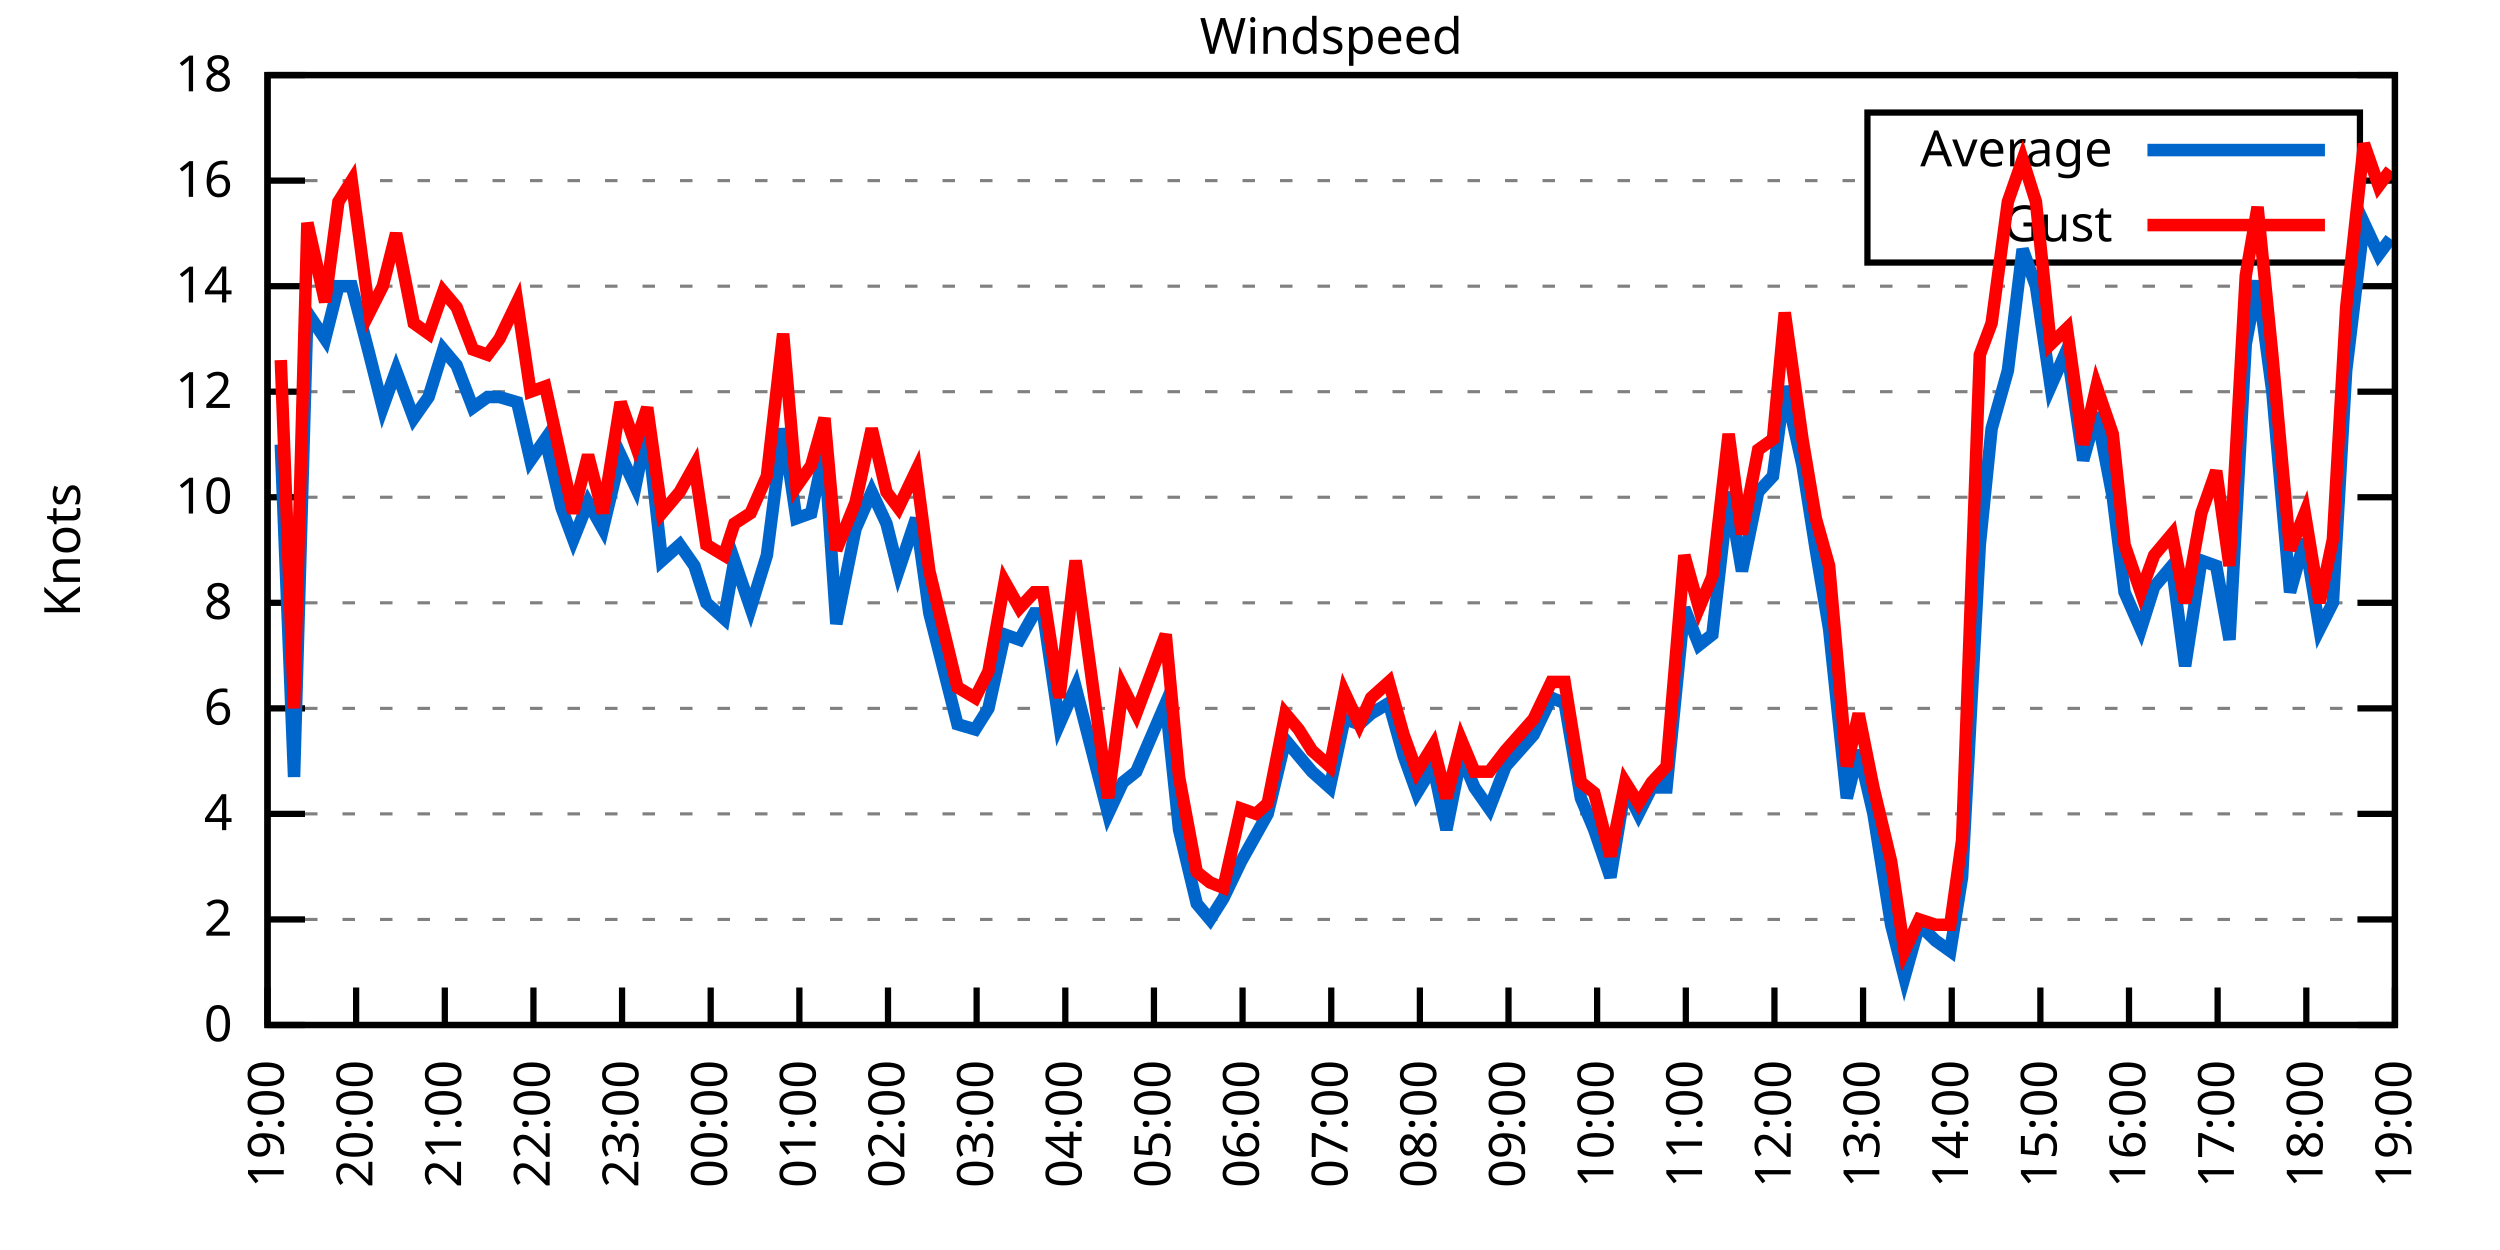
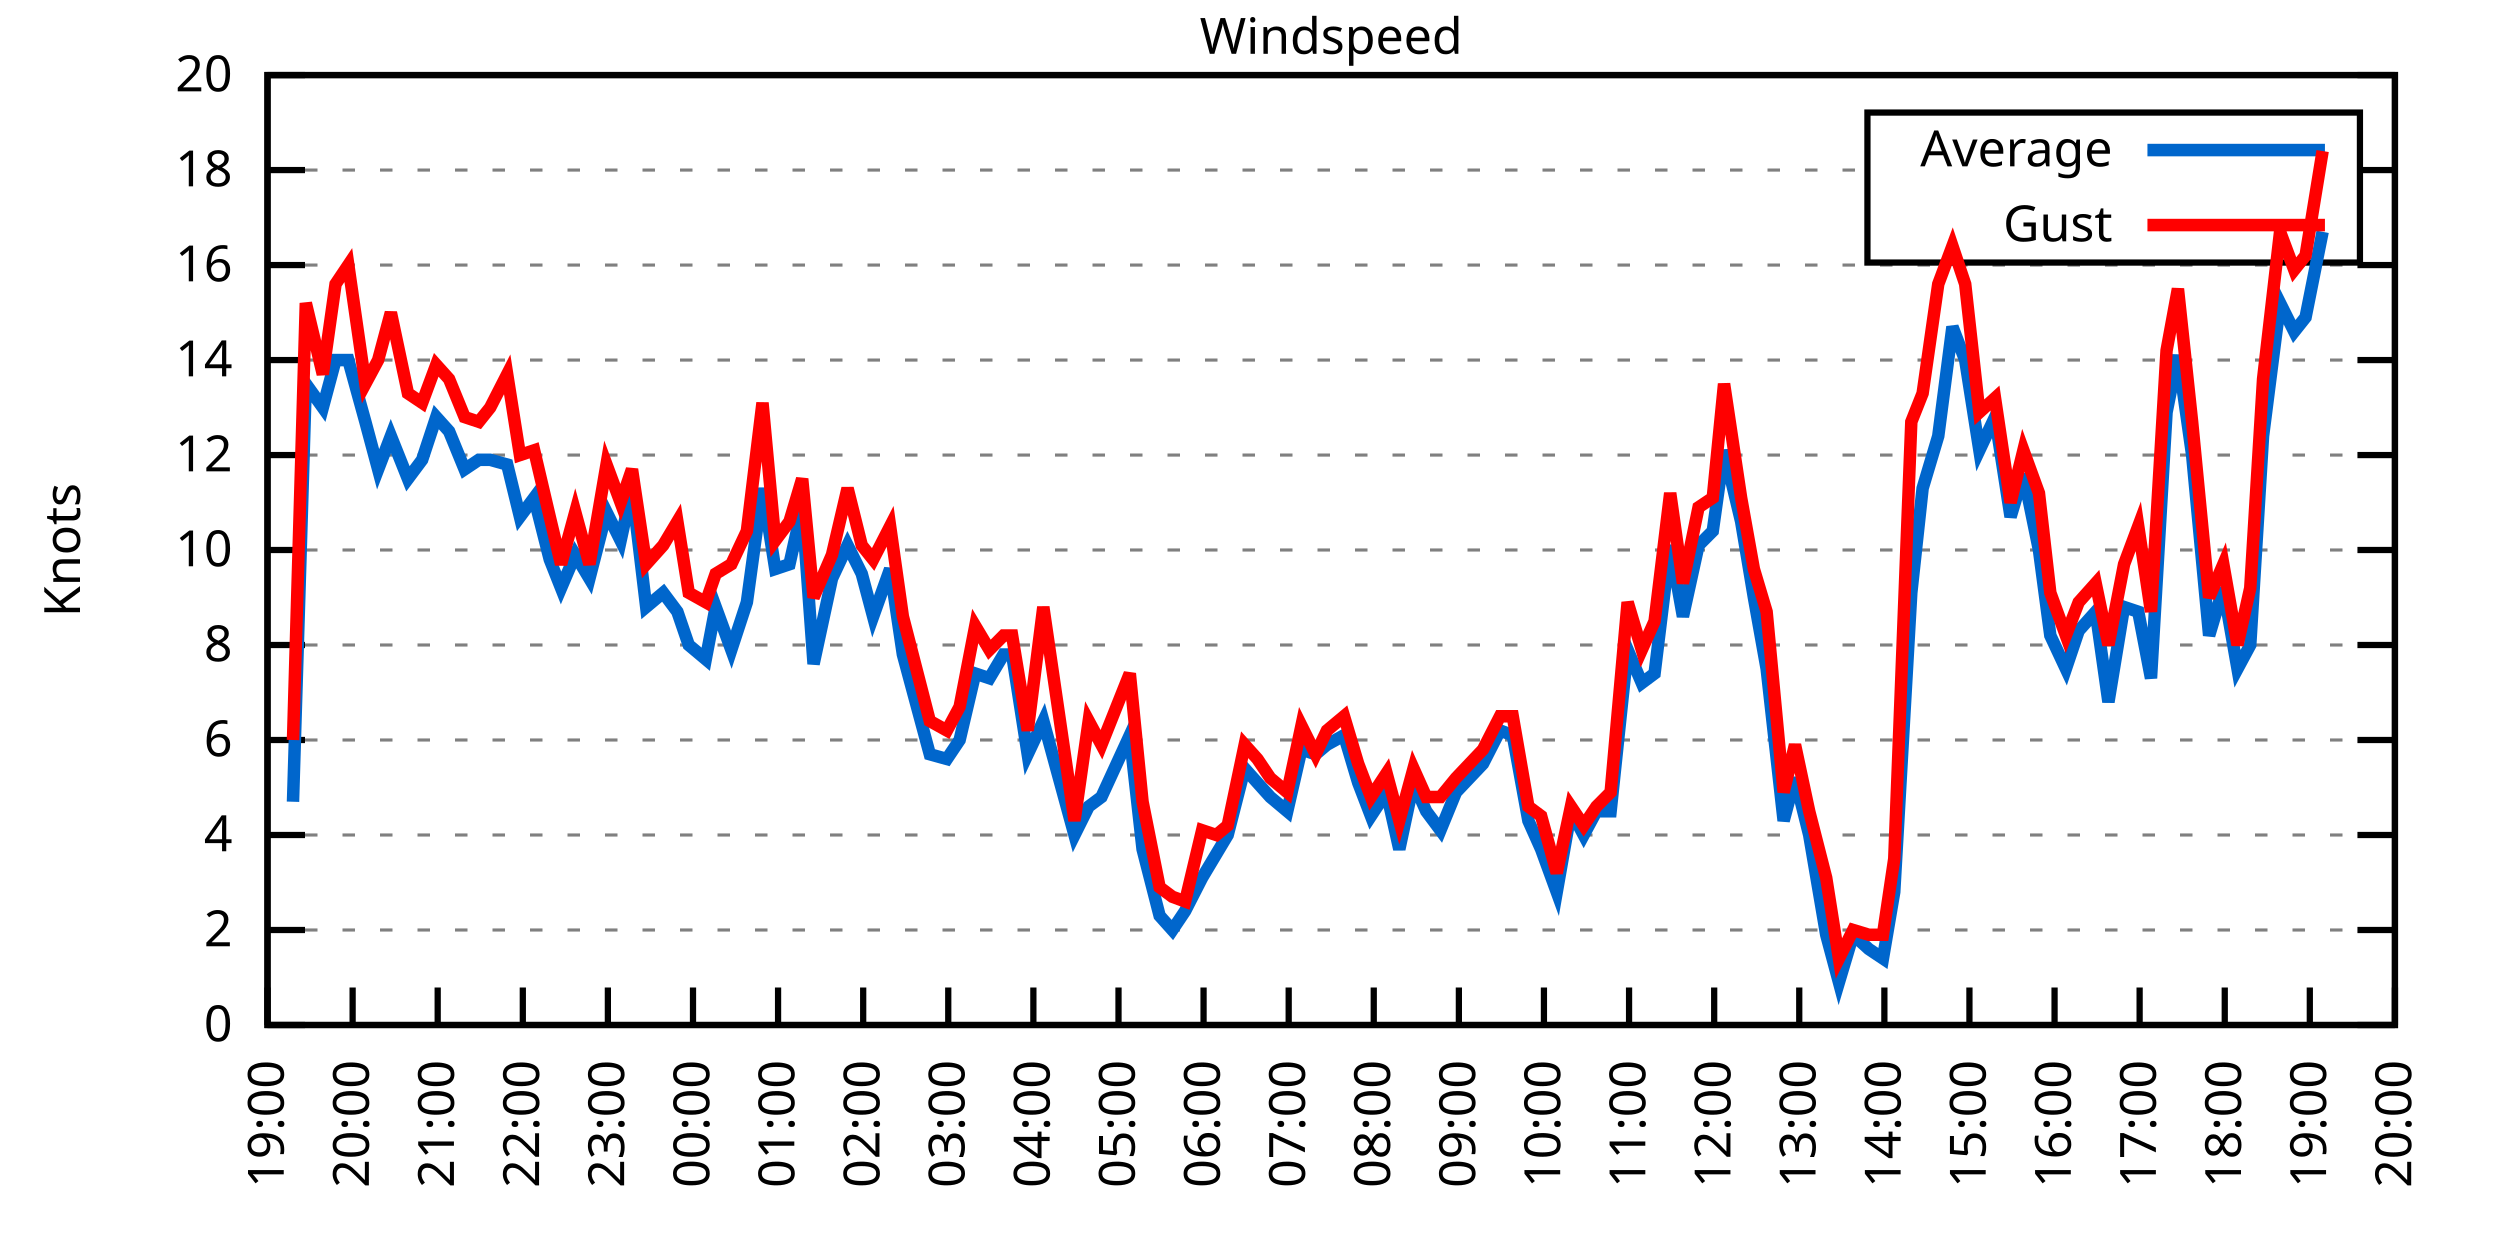
<svg xmlns="http://www.w3.org/2000/svg" xmlns:xlink="http://www.w3.org/1999/xlink" width="400" height="200" viewBox="0 0 400 200">
  <g id="gnuplot_canvas">
    <rect x="0" y="0" width="400" height="200" fill="none" />
    <defs>
      <circle id="gpDot" r="0.5" stroke-width="0.5" stroke="currentColor" />
      <path id="gpPt0" stroke-width="0.333" stroke="currentColor" d="M-1,0 h2 M0,-1 v2" />
      <path id="gpPt1" stroke-width="0.333" stroke="currentColor" d="M-1,-1 L1,1 M1,-1 L-1,1" />
      <path id="gpPt2" stroke-width="0.333" stroke="currentColor" d="M-1,0 L1,0 M0,-1 L0,1 M-1,-1 L1,1 M-1,1 L1,-1" />
      <rect id="gpPt3" stroke-width="0.333" stroke="currentColor" x="-1" y="-1" width="2" height="2" />
      <rect id="gpPt4" stroke-width="0.333" stroke="currentColor" fill="currentColor" x="-1" y="-1" width="2" height="2" />
      <circle id="gpPt5" stroke-width="0.333" stroke="currentColor" cx="0" cy="0" r="1" />
      <use xlink:href="#gpPt5" id="gpPt6" fill="currentColor" stroke="none" />
      <path id="gpPt7" stroke-width="0.333" stroke="currentColor" d="M0,-1.33 L-1.33,0.67 L1.33,0.67 z" />
      <use xlink:href="#gpPt7" id="gpPt8" fill="currentColor" stroke="none" />
      <use xlink:href="#gpPt7" id="gpPt9" stroke="currentColor" transform="rotate(180)" />
      <use xlink:href="#gpPt9" id="gpPt10" fill="currentColor" stroke="none" />
      <use xlink:href="#gpPt3" id="gpPt11" stroke="currentColor" transform="rotate(45)" />
      <use xlink:href="#gpPt11" id="gpPt12" fill="currentColor" stroke="none" />
      <path id="gpPt13" stroke-width="0.333" stroke="currentColor" d="M0,1.330 L1.265,0.411 L0.782,-1.067 L-0.782,-1.076 L-1.265,0.411 z" />
      <use xlink:href="#gpPt13" id="gpPt14" fill="currentColor" stroke="none" />
      <filter id="textbox" filterUnits="objectBoundingBox" x="0" y="0" height="1" width="1">
        <feFlood flood-color="white" flood-opacity="1" result="bgnd" />
        <feComposite in="SourceGraphic" in2="bgnd" operator="atop" />
      </filter>
      <filter id="greybox" filterUnits="objectBoundingBox" x="0" y="0" height="1" width="1">
        <feFlood flood-color="lightgrey" flood-opacity="1" result="grey" />
        <feComposite in="SourceGraphic" in2="grey" operator="atop" />
      </filter>
    </defs>
    <g fill="none" color="white" stroke="currentColor" stroke-width="1.00" stroke-linecap="butt" stroke-linejoin="miter">
</g>
    <g fill="none" color="black" stroke="currentColor" stroke-width="1.00" stroke-linecap="butt" stroke-linejoin="miter">
      <g stroke="none" shape-rendering="crispEdges">
        <polygon fill="rgb(255, 255, 255)" points="42.80,164.00 383.18,164.00 383.18,12.02 42.80,12.02 " />
      </g>
    </g>
    <g fill="none" color="black" stroke="currentColor" stroke-width="1.00" stroke-linecap="butt" stroke-linejoin="miter">
</g>
    <g fill="none" color="black" stroke="black" stroke-width="0.50" stroke-linecap="butt" stroke-linejoin="miter">
</g>
    <g fill="none" color="gray" stroke="currentColor" stroke-width="0.50" stroke-linecap="butt" stroke-linejoin="miter">
      <path stroke="gray" stroke-dasharray="2,4" class="gridline" d="M42.80,164.00 L383.19,164.00  " />
    </g>
    <g fill="none" color="gray" stroke="gray" stroke-width="1.00" stroke-linecap="butt" stroke-linejoin="miter">
</g>
    <g fill="none" color="black" stroke="currentColor" stroke-width="1.00" stroke-linecap="butt" stroke-linejoin="miter">
      <path stroke="black" d="M42.80,164.00 L48.80,164.00 M383.19,164.00 L377.19,164.00  " />
      <g transform="translate(37.20,166.60)" stroke="none" fill="black" font-family="Sans" font-size="8.00" text-anchor="end">
        <text>
          <tspan font-family="Sans"> 0</tspan>
        </text>
      </g>
    </g>
    <g fill="none" color="black" stroke="currentColor" stroke-width="1.00" stroke-linecap="butt" stroke-linejoin="miter">
</g>
    <g fill="none" color="black" stroke="black" stroke-width="0.50" stroke-linecap="butt" stroke-linejoin="miter">
</g>
    <g fill="none" color="gray" stroke="currentColor" stroke-width="0.50" stroke-linecap="butt" stroke-linejoin="miter">
-       <path stroke="gray" stroke-dasharray="2,4" class="gridline" d="M42.80,147.11 L383.19,147.11  " />
-     </g>
-     <g fill="none" color="gray" stroke="gray" stroke-width="1.00" stroke-linecap="butt" stroke-linejoin="miter">
- </g>
-     <g fill="none" color="black" stroke="currentColor" stroke-width="1.00" stroke-linecap="butt" stroke-linejoin="miter">
-       <path stroke="black" d="M42.80,147.11 L48.80,147.11 M383.19,147.11 L377.19,147.11  " />
-       <g transform="translate(37.20,149.71)" stroke="none" fill="black" font-family="Sans" font-size="8.00" text-anchor="end">
+       <path stroke="gray" stroke-dasharray="2,4" class="gridline" d="M42.80,148.80 L383.19,148.80  " />
+     </g>
+     <g fill="none" color="gray" stroke="gray" stroke-width="1.00" stroke-linecap="butt" stroke-linejoin="miter">
+ </g>
+     <g fill="none" color="black" stroke="currentColor" stroke-width="1.00" stroke-linecap="butt" stroke-linejoin="miter">
+       <path stroke="black" d="M42.80,148.80 L48.80,148.80 M383.19,148.80 L377.19,148.80  " />
+       <g transform="translate(37.20,151.40)" stroke="none" fill="black" font-family="Sans" font-size="8.00" text-anchor="end">
        <text>
          <tspan font-family="Sans"> 2</tspan>
        </text>
      </g>
    </g>
    <g fill="none" color="black" stroke="currentColor" stroke-width="1.00" stroke-linecap="butt" stroke-linejoin="miter">
</g>
    <g fill="none" color="black" stroke="black" stroke-width="0.50" stroke-linecap="butt" stroke-linejoin="miter">
</g>
    <g fill="none" color="gray" stroke="currentColor" stroke-width="0.50" stroke-linecap="butt" stroke-linejoin="miter">
-       <path stroke="gray" stroke-dasharray="2,4" class="gridline" d="M42.80,130.22 L383.19,130.22  " />
-     </g>
-     <g fill="none" color="gray" stroke="gray" stroke-width="1.00" stroke-linecap="butt" stroke-linejoin="miter">
- </g>
-     <g fill="none" color="black" stroke="currentColor" stroke-width="1.00" stroke-linecap="butt" stroke-linejoin="miter">
-       <path stroke="black" d="M42.80,130.22 L48.80,130.22 M383.19,130.22 L377.19,130.22  " />
-       <g transform="translate(37.20,132.82)" stroke="none" fill="black" font-family="Sans" font-size="8.00" text-anchor="end">
+       <path stroke="gray" stroke-dasharray="2,4" class="gridline" d="M42.80,133.60 L383.19,133.60  " />
+     </g>
+     <g fill="none" color="gray" stroke="gray" stroke-width="1.00" stroke-linecap="butt" stroke-linejoin="miter">
+ </g>
+     <g fill="none" color="black" stroke="currentColor" stroke-width="1.00" stroke-linecap="butt" stroke-linejoin="miter">
+       <path stroke="black" d="M42.80,133.60 L48.80,133.60 M383.19,133.60 L377.19,133.60  " />
+       <g transform="translate(37.20,136.20)" stroke="none" fill="black" font-family="Sans" font-size="8.00" text-anchor="end">
        <text>
          <tspan font-family="Sans"> 4</tspan>
        </text>
      </g>
    </g>
    <g fill="none" color="black" stroke="currentColor" stroke-width="1.00" stroke-linecap="butt" stroke-linejoin="miter">
</g>
    <g fill="none" color="black" stroke="black" stroke-width="0.50" stroke-linecap="butt" stroke-linejoin="miter">
</g>
    <g fill="none" color="gray" stroke="currentColor" stroke-width="0.50" stroke-linecap="butt" stroke-linejoin="miter">
-       <path stroke="gray" stroke-dasharray="2,4" class="gridline" d="M42.80,113.34 L383.19,113.34  " />
-     </g>
-     <g fill="none" color="gray" stroke="gray" stroke-width="1.00" stroke-linecap="butt" stroke-linejoin="miter">
- </g>
-     <g fill="none" color="black" stroke="currentColor" stroke-width="1.00" stroke-linecap="butt" stroke-linejoin="miter">
-       <path stroke="black" d="M42.80,113.34 L48.80,113.34 M383.19,113.34 L377.19,113.34  " />
-       <g transform="translate(37.20,115.94)" stroke="none" fill="black" font-family="Sans" font-size="8.00" text-anchor="end">
+       <path stroke="gray" stroke-dasharray="2,4" class="gridline" d="M42.80,118.40 L383.19,118.40  " />
+     </g>
+     <g fill="none" color="gray" stroke="gray" stroke-width="1.00" stroke-linecap="butt" stroke-linejoin="miter">
+ </g>
+     <g fill="none" color="black" stroke="currentColor" stroke-width="1.00" stroke-linecap="butt" stroke-linejoin="miter">
+       <path stroke="black" d="M42.80,118.40 L48.80,118.40 M383.19,118.40 L377.19,118.40  " />
+       <g transform="translate(37.20,121.00)" stroke="none" fill="black" font-family="Sans" font-size="8.00" text-anchor="end">
        <text>
          <tspan font-family="Sans"> 6</tspan>
        </text>
      </g>
    </g>
    <g fill="none" color="black" stroke="currentColor" stroke-width="1.00" stroke-linecap="butt" stroke-linejoin="miter">
</g>
    <g fill="none" color="black" stroke="black" stroke-width="0.50" stroke-linecap="butt" stroke-linejoin="miter">
</g>
    <g fill="none" color="gray" stroke="currentColor" stroke-width="0.50" stroke-linecap="butt" stroke-linejoin="miter">
-       <path stroke="gray" stroke-dasharray="2,4" class="gridline" d="M42.80,96.45 L383.19,96.45  " />
-     </g>
-     <g fill="none" color="gray" stroke="gray" stroke-width="1.00" stroke-linecap="butt" stroke-linejoin="miter">
- </g>
-     <g fill="none" color="black" stroke="currentColor" stroke-width="1.00" stroke-linecap="butt" stroke-linejoin="miter">
-       <path stroke="black" d="M42.80,96.45 L48.80,96.45 M383.19,96.45 L377.19,96.45  " />
-       <g transform="translate(37.20,99.05)" stroke="none" fill="black" font-family="Sans" font-size="8.00" text-anchor="end">
+       <path stroke="gray" stroke-dasharray="2,4" class="gridline" d="M42.80,103.20 L383.19,103.20  " />
+     </g>
+     <g fill="none" color="gray" stroke="gray" stroke-width="1.00" stroke-linecap="butt" stroke-linejoin="miter">
+ </g>
+     <g fill="none" color="black" stroke="currentColor" stroke-width="1.00" stroke-linecap="butt" stroke-linejoin="miter">
+       <path stroke="black" d="M42.80,103.20 L48.80,103.20 M383.19,103.20 L377.19,103.20  " />
+       <g transform="translate(37.20,105.80)" stroke="none" fill="black" font-family="Sans" font-size="8.00" text-anchor="end">
        <text>
          <tspan font-family="Sans"> 8</tspan>
        </text>
      </g>
    </g>
    <g fill="none" color="black" stroke="currentColor" stroke-width="1.00" stroke-linecap="butt" stroke-linejoin="miter">
</g>
    <g fill="none" color="black" stroke="black" stroke-width="0.50" stroke-linecap="butt" stroke-linejoin="miter">
</g>
    <g fill="none" color="gray" stroke="currentColor" stroke-width="0.50" stroke-linecap="butt" stroke-linejoin="miter">
-       <path stroke="gray" stroke-dasharray="2,4" class="gridline" d="M42.80,79.56 L383.19,79.56  " />
-     </g>
-     <g fill="none" color="gray" stroke="gray" stroke-width="1.00" stroke-linecap="butt" stroke-linejoin="miter">
- </g>
-     <g fill="none" color="black" stroke="currentColor" stroke-width="1.00" stroke-linecap="butt" stroke-linejoin="miter">
-       <path stroke="black" d="M42.80,79.56 L48.80,79.56 M383.19,79.56 L377.19,79.56  " />
-       <g transform="translate(37.20,82.16)" stroke="none" fill="black" font-family="Sans" font-size="8.00" text-anchor="end">
+       <path stroke="gray" stroke-dasharray="2,4" class="gridline" d="M42.80,88.00 L383.19,88.00  " />
+     </g>
+     <g fill="none" color="gray" stroke="gray" stroke-width="1.00" stroke-linecap="butt" stroke-linejoin="miter">
+ </g>
+     <g fill="none" color="black" stroke="currentColor" stroke-width="1.00" stroke-linecap="butt" stroke-linejoin="miter">
+       <path stroke="black" d="M42.80,88.00 L48.80,88.00 M383.19,88.00 L377.19,88.00  " />
+       <g transform="translate(37.20,90.60)" stroke="none" fill="black" font-family="Sans" font-size="8.00" text-anchor="end">
        <text>
          <tspan font-family="Sans"> 10</tspan>
        </text>
      </g>
    </g>
    <g fill="none" color="black" stroke="currentColor" stroke-width="1.00" stroke-linecap="butt" stroke-linejoin="miter">
</g>
    <g fill="none" color="black" stroke="black" stroke-width="0.50" stroke-linecap="butt" stroke-linejoin="miter">
</g>
    <g fill="none" color="gray" stroke="currentColor" stroke-width="0.50" stroke-linecap="butt" stroke-linejoin="miter">
-       <path stroke="gray" stroke-dasharray="2,4" class="gridline" d="M42.80,62.67 L383.19,62.67  " />
-     </g>
-     <g fill="none" color="gray" stroke="gray" stroke-width="1.00" stroke-linecap="butt" stroke-linejoin="miter">
- </g>
-     <g fill="none" color="black" stroke="currentColor" stroke-width="1.00" stroke-linecap="butt" stroke-linejoin="miter">
-       <path stroke="black" d="M42.80,62.67 L48.80,62.67 M383.19,62.67 L377.19,62.67  " />
-       <g transform="translate(37.20,65.27)" stroke="none" fill="black" font-family="Sans" font-size="8.00" text-anchor="end">
+       <path stroke="gray" stroke-dasharray="2,4" class="gridline" d="M42.80,72.81 L383.19,72.81  " />
+     </g>
+     <g fill="none" color="gray" stroke="gray" stroke-width="1.00" stroke-linecap="butt" stroke-linejoin="miter">
+ </g>
+     <g fill="none" color="black" stroke="currentColor" stroke-width="1.00" stroke-linecap="butt" stroke-linejoin="miter">
+       <path stroke="black" d="M42.80,72.81 L48.80,72.81 M383.19,72.81 L377.19,72.81  " />
+       <g transform="translate(37.20,75.41)" stroke="none" fill="black" font-family="Sans" font-size="8.00" text-anchor="end">
        <text>
          <tspan font-family="Sans"> 12</tspan>
        </text>
      </g>
    </g>
    <g fill="none" color="black" stroke="currentColor" stroke-width="1.00" stroke-linecap="butt" stroke-linejoin="miter">
</g>
    <g fill="none" color="black" stroke="black" stroke-width="0.50" stroke-linecap="butt" stroke-linejoin="miter">
</g>
    <g fill="none" color="gray" stroke="currentColor" stroke-width="0.50" stroke-linecap="butt" stroke-linejoin="miter">
-       <path stroke="gray" stroke-dasharray="2,4" class="gridline" d="M42.80,45.79 L383.19,45.79  " />
-     </g>
-     <g fill="none" color="gray" stroke="gray" stroke-width="1.00" stroke-linecap="butt" stroke-linejoin="miter">
- </g>
-     <g fill="none" color="black" stroke="currentColor" stroke-width="1.00" stroke-linecap="butt" stroke-linejoin="miter">
-       <path stroke="black" d="M42.80,45.79 L48.80,45.79 M383.19,45.79 L377.19,45.79  " />
-       <g transform="translate(37.20,48.39)" stroke="none" fill="black" font-family="Sans" font-size="8.00" text-anchor="end">
+       <path stroke="gray" stroke-dasharray="2,4" class="gridline" d="M42.80,57.61 L383.19,57.61  " />
+     </g>
+     <g fill="none" color="gray" stroke="gray" stroke-width="1.00" stroke-linecap="butt" stroke-linejoin="miter">
+ </g>
+     <g fill="none" color="black" stroke="currentColor" stroke-width="1.00" stroke-linecap="butt" stroke-linejoin="miter">
+       <path stroke="black" d="M42.80,57.61 L48.80,57.61 M383.19,57.61 L377.19,57.61  " />
+       <g transform="translate(37.20,60.21)" stroke="none" fill="black" font-family="Sans" font-size="8.00" text-anchor="end">
        <text>
          <tspan font-family="Sans"> 14</tspan>
        </text>
      </g>
    </g>
    <g fill="none" color="black" stroke="currentColor" stroke-width="1.00" stroke-linecap="butt" stroke-linejoin="miter">
</g>
    <g fill="none" color="black" stroke="black" stroke-width="0.50" stroke-linecap="butt" stroke-linejoin="miter">
</g>
    <g fill="none" color="gray" stroke="currentColor" stroke-width="0.50" stroke-linecap="butt" stroke-linejoin="miter">
-       <path stroke="gray" stroke-dasharray="2,4" class="gridline" d="M42.80,28.90 L298.79,28.90 M377.59,28.90 L383.19,28.90  " />
-     </g>
-     <g fill="none" color="gray" stroke="gray" stroke-width="1.00" stroke-linecap="butt" stroke-linejoin="miter">
- </g>
-     <g fill="none" color="black" stroke="currentColor" stroke-width="1.00" stroke-linecap="butt" stroke-linejoin="miter">
-       <path stroke="black" d="M42.80,28.90 L48.80,28.90 M383.19,28.90 L377.19,28.90  " />
-       <g transform="translate(37.20,31.50)" stroke="none" fill="black" font-family="Sans" font-size="8.00" text-anchor="end">
+       <path stroke="gray" stroke-dasharray="2,4" class="gridline" d="M42.80,42.41 L383.19,42.41  " />
+     </g>
+     <g fill="none" color="gray" stroke="gray" stroke-width="1.00" stroke-linecap="butt" stroke-linejoin="miter">
+ </g>
+     <g fill="none" color="black" stroke="currentColor" stroke-width="1.00" stroke-linecap="butt" stroke-linejoin="miter">
+       <path stroke="black" d="M42.80,42.41 L48.80,42.41 M383.19,42.41 L377.19,42.41  " />
+       <g transform="translate(37.20,45.01)" stroke="none" fill="black" font-family="Sans" font-size="8.00" text-anchor="end">
        <text>
          <tspan font-family="Sans"> 16</tspan>
+         </text>
+       </g>
+     </g>
+     <g fill="none" color="black" stroke="currentColor" stroke-width="1.00" stroke-linecap="butt" stroke-linejoin="miter">
+ </g>
+     <g fill="none" color="black" stroke="black" stroke-width="0.50" stroke-linecap="butt" stroke-linejoin="miter">
+ </g>
+     <g fill="none" color="gray" stroke="currentColor" stroke-width="0.50" stroke-linecap="butt" stroke-linejoin="miter">
+       <path stroke="gray" stroke-dasharray="2,4" class="gridline" d="M42.80,27.21 L298.79,27.21 M377.59,27.21 L383.19,27.21  " />
+     </g>
+     <g fill="none" color="gray" stroke="gray" stroke-width="1.00" stroke-linecap="butt" stroke-linejoin="miter">
+ </g>
+     <g fill="none" color="black" stroke="currentColor" stroke-width="1.00" stroke-linecap="butt" stroke-linejoin="miter">
+       <path stroke="black" d="M42.80,27.21 L48.80,27.21 M383.19,27.21 L377.19,27.21  " />
+       <g transform="translate(37.20,29.81)" stroke="none" fill="black" font-family="Sans" font-size="8.00" text-anchor="end">
+         <text>
+           <tspan font-family="Sans"> 18</tspan>
        </text>
      </g>
    </g>
    <g fill="none" color="black" stroke="currentColor" stroke-width="1.00" stroke-linecap="butt" stroke-linejoin="miter">
</g>
    <g fill="none" color="black" stroke="black" stroke-width="0.50" stroke-linecap="butt" stroke-linejoin="miter">
</g>
    <g fill="none" color="gray" stroke="currentColor" stroke-width="0.50" stroke-linecap="butt" stroke-linejoin="miter">
      <path stroke="gray" stroke-dasharray="2,4" class="gridline" d="M42.80,12.01 L383.19,12.01  " />
    </g>
    <g fill="none" color="gray" stroke="gray" stroke-width="1.00" stroke-linecap="butt" stroke-linejoin="miter">
</g>
    <g fill="none" color="black" stroke="currentColor" stroke-width="1.00" stroke-linecap="butt" stroke-linejoin="miter">
      <path stroke="black" d="M42.80,12.01 L48.80,12.01 M383.19,12.01 L377.19,12.01  " />
      <g transform="translate(37.20,14.61)" stroke="none" fill="black" font-family="Sans" font-size="8.00" text-anchor="end">
        <text>
-           <tspan font-family="Sans"> 18</tspan>
+           <tspan font-family="Sans"> 20</tspan>
        </text>
      </g>
    </g>
    <g fill="none" color="black" stroke="currentColor" stroke-width="1.00" stroke-linecap="butt" stroke-linejoin="miter">
      <path stroke="black" d="M42.80,164.00 L42.80,158.00  " />
      <g transform="translate(45.40,169.60) rotate(270.00)" stroke="none" fill="black" font-family="Sans" font-size="8.00" text-anchor="end">
        <text>
          <tspan font-family="Sans">19:00</tspan>
        </text>
      </g>
    </g>
    <g fill="none" color="black" stroke="currentColor" stroke-width="1.00" stroke-linecap="butt" stroke-linejoin="miter">
-       <path stroke="black" d="M56.98,164.00 L56.98,158.00  " />
-       <g transform="translate(59.58,169.60) rotate(270.00)" stroke="none" fill="black" font-family="Sans" font-size="8.00" text-anchor="end">
+       <path stroke="black" d="M56.42,164.00 L56.42,158.00  " />
+       <g transform="translate(59.02,169.60) rotate(270.00)" stroke="none" fill="black" font-family="Sans" font-size="8.00" text-anchor="end">
        <text>
          <tspan font-family="Sans">20:00</tspan>
        </text>
      </g>
    </g>
    <g fill="none" color="black" stroke="currentColor" stroke-width="1.00" stroke-linecap="butt" stroke-linejoin="miter">
-       <path stroke="black" d="M71.17,164.00 L71.17,158.00  " />
-       <g transform="translate(73.77,169.60) rotate(270.00)" stroke="none" fill="black" font-family="Sans" font-size="8.00" text-anchor="end">
+       <path stroke="black" d="M70.03,164.00 L70.03,158.00  " />
+       <g transform="translate(72.63,169.60) rotate(270.00)" stroke="none" fill="black" font-family="Sans" font-size="8.00" text-anchor="end">
        <text>
          <tspan font-family="Sans">21:00</tspan>
        </text>
      </g>
    </g>
    <g fill="none" color="black" stroke="currentColor" stroke-width="1.00" stroke-linecap="butt" stroke-linejoin="miter">
-       <path stroke="black" d="M85.35,164.00 L85.35,158.00  " />
-       <g transform="translate(87.95,169.60) rotate(270.00)" stroke="none" fill="black" font-family="Sans" font-size="8.00" text-anchor="end">
+       <path stroke="black" d="M83.65,164.00 L83.65,158.00  " />
+       <g transform="translate(86.25,169.60) rotate(270.00)" stroke="none" fill="black" font-family="Sans" font-size="8.00" text-anchor="end">
        <text>
          <tspan font-family="Sans">22:00</tspan>
        </text>
      </g>
    </g>
    <g fill="none" color="black" stroke="currentColor" stroke-width="1.00" stroke-linecap="butt" stroke-linejoin="miter">
-       <path stroke="black" d="M99.53,164.00 L99.53,158.00  " />
-       <g transform="translate(102.13,169.60) rotate(270.00)" stroke="none" fill="black" font-family="Sans" font-size="8.00" text-anchor="end">
+       <path stroke="black" d="M97.26,164.00 L97.26,158.00  " />
+       <g transform="translate(99.86,169.60) rotate(270.00)" stroke="none" fill="black" font-family="Sans" font-size="8.00" text-anchor="end">
        <text>
          <tspan font-family="Sans">23:00</tspan>
        </text>
      </g>
    </g>
    <g fill="none" color="black" stroke="currentColor" stroke-width="1.00" stroke-linecap="butt" stroke-linejoin="miter">
-       <path stroke="black" d="M113.71,164.00 L113.71,158.00  " />
-       <g transform="translate(116.31,169.60) rotate(270.00)" stroke="none" fill="black" font-family="Sans" font-size="8.00" text-anchor="end">
+       <path stroke="black" d="M110.88,164.00 L110.88,158.00  " />
+       <g transform="translate(113.48,169.60) rotate(270.00)" stroke="none" fill="black" font-family="Sans" font-size="8.00" text-anchor="end">
        <text>
          <tspan font-family="Sans">00:00</tspan>
        </text>
      </g>
    </g>
    <g fill="none" color="black" stroke="currentColor" stroke-width="1.00" stroke-linecap="butt" stroke-linejoin="miter">
-       <path stroke="black" d="M127.90,164.00 L127.90,158.00  " />
-       <g transform="translate(130.50,169.60) rotate(270.00)" stroke="none" fill="black" font-family="Sans" font-size="8.00" text-anchor="end">
+       <path stroke="black" d="M124.49,164.00 L124.49,158.00  " />
+       <g transform="translate(127.09,169.60) rotate(270.00)" stroke="none" fill="black" font-family="Sans" font-size="8.00" text-anchor="end">
        <text>
          <tspan font-family="Sans">01:00</tspan>
        </text>
      </g>
    </g>
    <g fill="none" color="black" stroke="currentColor" stroke-width="1.00" stroke-linecap="butt" stroke-linejoin="miter">
-       <path stroke="black" d="M142.08,164.00 L142.08,158.00  " />
-       <g transform="translate(144.68,169.60) rotate(270.00)" stroke="none" fill="black" font-family="Sans" font-size="8.00" text-anchor="end">
+       <path stroke="black" d="M138.11,164.00 L138.11,158.00  " />
+       <g transform="translate(140.71,169.60) rotate(270.00)" stroke="none" fill="black" font-family="Sans" font-size="8.00" text-anchor="end">
        <text>
          <tspan font-family="Sans">02:00</tspan>
        </text>
      </g>
    </g>
    <g fill="none" color="black" stroke="currentColor" stroke-width="1.00" stroke-linecap="butt" stroke-linejoin="miter">
-       <path stroke="black" d="M156.26,164.00 L156.26,158.00  " />
-       <g transform="translate(158.86,169.60) rotate(270.00)" stroke="none" fill="black" font-family="Sans" font-size="8.00" text-anchor="end">
+       <path stroke="black" d="M151.72,164.00 L151.72,158.00  " />
+       <g transform="translate(154.32,169.60) rotate(270.00)" stroke="none" fill="black" font-family="Sans" font-size="8.00" text-anchor="end">
        <text>
          <tspan font-family="Sans">03:00</tspan>
        </text>
      </g>
    </g>
    <g fill="none" color="black" stroke="currentColor" stroke-width="1.00" stroke-linecap="butt" stroke-linejoin="miter">
-       <path stroke="black" d="M170.45,164.00 L170.45,158.00  " />
-       <g transform="translate(173.05,169.60) rotate(270.00)" stroke="none" fill="black" font-family="Sans" font-size="8.00" text-anchor="end">
+       <path stroke="black" d="M165.34,164.00 L165.34,158.00  " />
+       <g transform="translate(167.94,169.60) rotate(270.00)" stroke="none" fill="black" font-family="Sans" font-size="8.00" text-anchor="end">
        <text>
          <tspan font-family="Sans">04:00</tspan>
        </text>
      </g>
    </g>
    <g fill="none" color="black" stroke="currentColor" stroke-width="1.00" stroke-linecap="butt" stroke-linejoin="miter">
-       <path stroke="black" d="M184.63,164.00 L184.63,158.00  " />
-       <g transform="translate(187.23,169.60) rotate(270.00)" stroke="none" fill="black" font-family="Sans" font-size="8.00" text-anchor="end">
+       <path stroke="black" d="M178.96,164.00 L178.96,158.00  " />
+       <g transform="translate(181.56,169.60) rotate(270.00)" stroke="none" fill="black" font-family="Sans" font-size="8.00" text-anchor="end">
        <text>
          <tspan font-family="Sans">05:00</tspan>
        </text>
      </g>
    </g>
    <g fill="none" color="black" stroke="currentColor" stroke-width="1.00" stroke-linecap="butt" stroke-linejoin="miter">
-       <path stroke="black" d="M198.81,164.00 L198.81,158.00  " />
-       <g transform="translate(201.41,169.60) rotate(270.00)" stroke="none" fill="black" font-family="Sans" font-size="8.00" text-anchor="end">
+       <path stroke="black" d="M192.57,164.00 L192.57,158.00  " />
+       <g transform="translate(195.17,169.60) rotate(270.00)" stroke="none" fill="black" font-family="Sans" font-size="8.00" text-anchor="end">
        <text>
          <tspan font-family="Sans">06:00</tspan>
        </text>
      </g>
    </g>
    <g fill="none" color="black" stroke="currentColor" stroke-width="1.00" stroke-linecap="butt" stroke-linejoin="miter">
-       <path stroke="black" d="M213.00,164.00 L213.00,158.00  " />
-       <g transform="translate(215.60,169.60) rotate(270.00)" stroke="none" fill="black" font-family="Sans" font-size="8.00" text-anchor="end">
+       <path stroke="black" d="M206.19,164.00 L206.19,158.00  " />
+       <g transform="translate(208.79,169.60) rotate(270.00)" stroke="none" fill="black" font-family="Sans" font-size="8.00" text-anchor="end">
        <text>
          <tspan font-family="Sans">07:00</tspan>
        </text>
      </g>
    </g>
    <g fill="none" color="black" stroke="currentColor" stroke-width="1.00" stroke-linecap="butt" stroke-linejoin="miter">
-       <path stroke="black" d="M227.18,164.00 L227.18,158.00  " />
-       <g transform="translate(229.78,169.60) rotate(270.00)" stroke="none" fill="black" font-family="Sans" font-size="8.00" text-anchor="end">
+       <path stroke="black" d="M219.80,164.00 L219.80,158.00  " />
+       <g transform="translate(222.40,169.60) rotate(270.00)" stroke="none" fill="black" font-family="Sans" font-size="8.00" text-anchor="end">
        <text>
          <tspan font-family="Sans">08:00</tspan>
        </text>
      </g>
    </g>
    <g fill="none" color="black" stroke="currentColor" stroke-width="1.00" stroke-linecap="butt" stroke-linejoin="miter">
-       <path stroke="black" d="M241.36,164.00 L241.36,158.00  " />
-       <g transform="translate(243.96,169.60) rotate(270.00)" stroke="none" fill="black" font-family="Sans" font-size="8.00" text-anchor="end">
+       <path stroke="black" d="M233.42,164.00 L233.42,158.00  " />
+       <g transform="translate(236.02,169.60) rotate(270.00)" stroke="none" fill="black" font-family="Sans" font-size="8.00" text-anchor="end">
        <text>
          <tspan font-family="Sans">09:00</tspan>
        </text>
      </g>
    </g>
    <g fill="none" color="black" stroke="currentColor" stroke-width="1.00" stroke-linecap="butt" stroke-linejoin="miter">
-       <path stroke="black" d="M255.54,164.00 L255.54,158.00  " />
-       <g transform="translate(258.14,169.60) rotate(270.00)" stroke="none" fill="black" font-family="Sans" font-size="8.00" text-anchor="end">
+       <path stroke="black" d="M247.03,164.00 L247.03,158.00  " />
+       <g transform="translate(249.63,169.60) rotate(270.00)" stroke="none" fill="black" font-family="Sans" font-size="8.00" text-anchor="end">
        <text>
          <tspan font-family="Sans">10:00</tspan>
        </text>
      </g>
    </g>
    <g fill="none" color="black" stroke="currentColor" stroke-width="1.00" stroke-linecap="butt" stroke-linejoin="miter">
-       <path stroke="black" d="M269.73,164.00 L269.73,158.00  " />
-       <g transform="translate(272.33,169.60) rotate(270.00)" stroke="none" fill="black" font-family="Sans" font-size="8.00" text-anchor="end">
+       <path stroke="black" d="M260.65,164.00 L260.65,158.00  " />
+       <g transform="translate(263.25,169.60) rotate(270.00)" stroke="none" fill="black" font-family="Sans" font-size="8.00" text-anchor="end">
        <text>
          <tspan font-family="Sans">11:00</tspan>
        </text>
      </g>
    </g>
    <g fill="none" color="black" stroke="currentColor" stroke-width="1.00" stroke-linecap="butt" stroke-linejoin="miter">
-       <path stroke="black" d="M283.91,164.00 L283.91,158.00  " />
-       <g transform="translate(286.51,169.60) rotate(270.00)" stroke="none" fill="black" font-family="Sans" font-size="8.00" text-anchor="end">
+       <path stroke="black" d="M274.27,164.00 L274.27,158.00  " />
+       <g transform="translate(276.87,169.60) rotate(270.00)" stroke="none" fill="black" font-family="Sans" font-size="8.00" text-anchor="end">
        <text>
          <tspan font-family="Sans">12:00</tspan>
        </text>
      </g>
    </g>
    <g fill="none" color="black" stroke="currentColor" stroke-width="1.00" stroke-linecap="butt" stroke-linejoin="miter">
-       <path stroke="black" d="M298.09,164.00 L298.09,158.00  " />
-       <g transform="translate(300.69,169.60) rotate(270.00)" stroke="none" fill="black" font-family="Sans" font-size="8.00" text-anchor="end">
+       <path stroke="black" d="M287.88,164.00 L287.88,158.00  " />
+       <g transform="translate(290.48,169.60) rotate(270.00)" stroke="none" fill="black" font-family="Sans" font-size="8.00" text-anchor="end">
        <text>
          <tspan font-family="Sans">13:00</tspan>
        </text>
      </g>
    </g>
    <g fill="none" color="black" stroke="currentColor" stroke-width="1.00" stroke-linecap="butt" stroke-linejoin="miter">
-       <path stroke="black" d="M312.28,164.00 L312.28,158.00  " />
-       <g transform="translate(314.88,169.60) rotate(270.00)" stroke="none" fill="black" font-family="Sans" font-size="8.00" text-anchor="end">
+       <path stroke="black" d="M301.50,164.00 L301.50,158.00  " />
+       <g transform="translate(304.10,169.60) rotate(270.00)" stroke="none" fill="black" font-family="Sans" font-size="8.00" text-anchor="end">
        <text>
          <tspan font-family="Sans">14:00</tspan>
        </text>
      </g>
    </g>
    <g fill="none" color="black" stroke="currentColor" stroke-width="1.00" stroke-linecap="butt" stroke-linejoin="miter">
-       <path stroke="black" d="M326.46,164.00 L326.46,158.00  " />
-       <g transform="translate(329.06,169.60) rotate(270.00)" stroke="none" fill="black" font-family="Sans" font-size="8.00" text-anchor="end">
+       <path stroke="black" d="M315.11,164.00 L315.11,158.00  " />
+       <g transform="translate(317.71,169.60) rotate(270.00)" stroke="none" fill="black" font-family="Sans" font-size="8.00" text-anchor="end">
        <text>
          <tspan font-family="Sans">15:00</tspan>
        </text>
      </g>
    </g>
    <g fill="none" color="black" stroke="currentColor" stroke-width="1.00" stroke-linecap="butt" stroke-linejoin="miter">
-       <path stroke="black" d="M340.64,164.00 L340.64,158.00  " />
-       <g transform="translate(343.24,169.60) rotate(270.00)" stroke="none" fill="black" font-family="Sans" font-size="8.00" text-anchor="end">
+       <path stroke="black" d="M328.73,164.00 L328.73,158.00  " />
+       <g transform="translate(331.33,169.60) rotate(270.00)" stroke="none" fill="black" font-family="Sans" font-size="8.00" text-anchor="end">
        <text>
          <tspan font-family="Sans">16:00</tspan>
        </text>
      </g>
    </g>
    <g fill="none" color="black" stroke="currentColor" stroke-width="1.00" stroke-linecap="butt" stroke-linejoin="miter">
-       <path stroke="black" d="M354.82,164.00 L354.82,158.00  " />
-       <g transform="translate(357.42,169.60) rotate(270.00)" stroke="none" fill="black" font-family="Sans" font-size="8.00" text-anchor="end">
+       <path stroke="black" d="M342.34,164.00 L342.34,158.00  " />
+       <g transform="translate(344.94,169.60) rotate(270.00)" stroke="none" fill="black" font-family="Sans" font-size="8.00" text-anchor="end">
        <text>
          <tspan font-family="Sans">17:00</tspan>
        </text>
      </g>
    </g>
    <g fill="none" color="black" stroke="currentColor" stroke-width="1.00" stroke-linecap="butt" stroke-linejoin="miter">
-       <path stroke="black" d="M369.01,164.00 L369.01,158.00  " />
-       <g transform="translate(371.61,169.60) rotate(270.00)" stroke="none" fill="black" font-family="Sans" font-size="8.00" text-anchor="end">
+       <path stroke="black" d="M355.96,164.00 L355.96,158.00  " />
+       <g transform="translate(358.56,169.60) rotate(270.00)" stroke="none" fill="black" font-family="Sans" font-size="8.00" text-anchor="end">
        <text>
          <tspan font-family="Sans">18:00</tspan>
+         </text>
+       </g>
+     </g>
+     <g fill="none" color="black" stroke="currentColor" stroke-width="1.00" stroke-linecap="butt" stroke-linejoin="miter">
+       <path stroke="black" d="M369.57,164.00 L369.57,158.00  " />
+       <g transform="translate(372.17,169.60) rotate(270.00)" stroke="none" fill="black" font-family="Sans" font-size="8.00" text-anchor="end">
+         <text>
+           <tspan font-family="Sans">19:00</tspan>
        </text>
      </g>
    </g>
    <g fill="none" color="black" stroke="currentColor" stroke-width="1.00" stroke-linecap="butt" stroke-linejoin="miter">
      <path stroke="black" d="M383.19,164.00 L383.19,158.00  " />
      <g transform="translate(385.79,169.60) rotate(270.00)" stroke="none" fill="black" font-family="Sans" font-size="8.00" text-anchor="end">
        <text>
-           <tspan font-family="Sans">19:00</tspan>
+           <tspan font-family="Sans">20:00</tspan>
        </text>
      </g>
    </g>
    <g fill="none" color="black" stroke="currentColor" stroke-width="1.00" stroke-linecap="butt" stroke-linejoin="miter">
</g>
    <g fill="none" color="black" stroke="currentColor" stroke-width="1.00" stroke-linecap="butt" stroke-linejoin="miter">
      <path stroke="black" d="M42.80,12.01 L42.80,164.00 L383.19,164.00 L383.19,12.01 L42.80,12.01 Z  " />
    </g>
    <g fill="none" color="black" stroke="currentColor" stroke-width="1.00" stroke-linecap="butt" stroke-linejoin="miter">
</g>
    <g fill="none" color="black" stroke="currentColor" stroke-width="1.00" stroke-linecap="butt" stroke-linejoin="miter">
      <path stroke="black" d="M298.79,42.01 L298.79,18.01 L377.59,18.01 L377.59,42.01 L298.79,42.01 Z  " />
    </g>
    <g id="Windspeed_plot_1">
      <g fill="none" color="white" stroke="black" stroke-width="2.00" stroke-linecap="butt" stroke-linejoin="miter">
</g>
      <g fill="none" color="black" stroke="currentColor" stroke-width="2.00" stroke-linecap="butt" stroke-linejoin="miter">
        <g transform="translate(337.99,26.61)" stroke="none" fill="black" font-family="Sans" font-size="8.00" text-anchor="end">
          <text>
            <tspan font-family="Sans">Average</tspan>
          </text>
        </g>
      </g>
      <g fill="none" color="black" stroke="currentColor" stroke-width="2.00" stroke-linecap="butt" stroke-linejoin="miter">
-         <path stroke="rgb(  0, 102, 204)" d="M343.59,24.01 L371.99,24.01 M44.93,71.12 L47.05,124.31 L49.18,50.01 L52.02,54.23 L54.15,45.79 L56.27,45.79   L59.11,56.76 L61.24,65.21 L63.37,59.30 L66.20,66.90 L68.57,63.52 L70.93,55.92 L73.06,58.45 L75.66,65.21   L78.02,63.52 L79.91,63.52 L82.75,64.36 L84.88,73.65 L87.24,70.27 L89.84,81.25 L91.73,86.32 L94.09,80.41   L96.46,84.63 L99.30,72.81 L101.66,77.87 L103.55,68.58 L105.91,89.69 L108.75,87.16 L111.11,90.54 L113.01,96.45   L115.84,98.98 L117.50,89.69 L120.10,97.29 L122.70,88.85 L125.30,68.58 L127.42,82.94 L129.79,82.09 L131.92,71.96   L133.81,99.83 L136.88,84.63 L139.48,78.72 L141.84,83.78 L143.74,91.38 L146.57,82.94 L148.70,98.14 L153.19,115.87   L156.03,116.71 L158.15,113.34 L160.75,101.52 L163.12,102.36 L165.48,98.14 L166.90,98.14 L169.50,115.87 L172.10,109.96   L177.30,130.22 L179.67,125.16 L181.79,123.47 L186.52,112.49 L188.65,132.76 L191.48,144.58 L193.61,147.11 L195.74,143.73   L198.58,137.82 L200.94,133.60 L202.83,130.22 L205.67,118.40 L207.79,120.94 L209.92,123.47 L212.76,126.00 L215.12,115.03   L217.49,115.87 L219.38,114.18 L222.21,112.49 L224.58,120.94 L226.71,126.85 L229.31,122.62 L231.43,132.76 L233.80,120.94   L235.92,126.00 L238.29,129.38 L240.89,122.62 L245.38,117.56 L248.22,111.65 L250.34,112.49 L252.94,127.69 L255.07,132.76   L257.67,140.36 L260.04,126.00 L262.16,130.22 L264.29,126.00 L266.65,126.00 L269.49,97.29 L271.85,103.20 L273.98,101.52   L276.58,78.72 L278.71,91.38 L281.31,78.72 L283.67,76.18 L285.56,61.83 L288.40,74.49 L290.53,88.00 L292.66,100.67   L295.49,127.69 L297.38,120.09 L299.75,130.22 L302.58,147.96 L304.71,156.40 L307.08,147.96 L309.68,150.49 L312.04,152.18   L313.93,140.36 L316.77,87.16 L318.66,68.58 L321.26,59.30 L323.62,39.87 L325.75,45.79 L328.11,61.83 L330.71,55.92   L333.31,73.65 L335.44,66.05 L338.04,79.56 L339.93,94.76 L342.53,100.67 L344.66,93.92 L347.50,90.54 L349.62,106.58   L352.22,89.69 L354.59,90.54 L356.72,102.36 L359.32,55.07 L361.21,44.94 L363.57,62.67 L366.41,94.76 L368.77,86.32   L371.13,100.67 L373.26,96.45 L375.39,59.30 L378.23,35.65 L380.59,40.72 L382.48,38.19  " />
+         <path stroke="rgb(  0, 102, 204)" d="M343.59,24.01 L371.99,24.01 M46.88,128.28 L48.93,61.41 L51.65,65.21 L53.69,57.61 L55.73,57.61 L58.46,67.49   L60.50,75.09 L62.54,69.77 L65.27,76.61 L67.54,73.57 L69.80,66.73 L71.85,69.01 L74.34,75.09 L76.61,73.57   L78.43,73.57 L81.15,74.33 L83.19,82.69 L85.46,79.65 L87.96,89.52 L89.77,94.08 L92.04,88.76 L94.31,92.56   L97.04,81.93 L99.30,86.49 L101.12,78.13 L103.39,97.12 L106.11,94.84 L108.38,97.88 L110.20,103.20 L112.92,105.48   L114.51,97.12 L117.01,103.96 L119.50,96.36 L122.00,78.13 L124.04,91.04 L126.31,90.28 L128.35,81.17 L130.17,106.24   L133.12,92.56 L135.61,87.25 L137.88,91.80 L139.70,98.64 L142.42,91.04 L144.46,104.72 L148.77,120.68 L151.50,121.44   L153.54,118.40 L156.04,107.76 L158.31,108.52 L160.57,104.72 L161.94,104.72 L164.43,120.68 L166.93,115.36 L171.92,133.60   L174.19,129.04 L176.23,127.52 L180.77,117.64 L182.81,135.88 L185.54,146.52 L187.58,148.80 L189.62,145.76 L192.34,140.44   L194.61,136.64 L196.43,133.60 L199.15,122.96 L201.19,125.24 L203.24,127.52 L205.96,129.80 L208.23,119.92 L210.50,120.68   L212.31,119.16 L215.04,117.64 L217.31,125.24 L219.35,130.56 L221.85,126.76 L223.89,135.88 L226.16,125.24 L228.20,129.80   L230.47,132.84 L232.96,126.76 L237.28,122.20 L240.00,116.88 L242.04,117.64 L244.54,131.32 L246.58,135.88 L249.08,142.72   L251.35,129.80 L253.39,133.60 L255.43,129.80 L257.70,129.80 L260.42,103.96 L262.69,109.28 L264.73,107.76 L267.23,87.25   L269.27,98.64 L271.77,87.25 L274.04,84.97 L275.85,72.05 L278.58,83.45 L280.62,95.60 L282.66,107.00 L285.38,131.32   L287.20,124.48 L289.47,133.60 L292.19,149.56 L294.23,157.16 L296.50,149.56 L299.00,151.84 L301.27,153.36 L303.08,142.72   L305.81,94.84 L307.62,78.13 L310.12,69.77 L312.39,52.29 L314.43,57.61 L316.70,72.05 L319.20,66.73 L321.69,82.69   L323.74,75.85 L326.23,88.00 L328.05,101.68 L330.54,107.00 L332.59,100.92 L335.31,97.88 L337.35,112.32 L339.85,97.12   L342.12,97.88 L344.16,108.52 L346.65,65.97 L348.47,56.85 L350.74,72.81 L353.46,101.68 L355.73,94.08 L358.00,107.00   L360.04,103.20 L362.09,69.77 L364.81,48.49 L367.08,53.05 L368.89,50.77 L371.62,37.09  " />
      </g>
    </g>
    <g id="Windspeed_plot_2">
      <g fill="none" color="black" stroke="currentColor" stroke-width="2.00" stroke-linecap="butt" stroke-linejoin="miter">
        <g transform="translate(337.99,38.61)" stroke="none" fill="black" font-family="Sans" font-size="8.00" text-anchor="end">
          <text>
            <tspan font-family="Sans">Gust</tspan>
          </text>
        </g>
      </g>
      <g fill="none" color="black" stroke="currentColor" stroke-width="2.00" stroke-linecap="butt" stroke-linejoin="miter">
-         <path stroke="rgb(255,   0,   0)" d="M343.59,36.01 L371.99,36.01 M44.93,57.61 L47.05,113.34 L49.18,35.65 L52.02,48.32 L54.15,32.28 L56.27,28.90   L59.11,50.01 L61.24,45.79 L63.37,37.34 L66.20,51.70 L68.57,53.39 L70.93,46.63 L73.06,49.16 L75.66,55.92   L78.02,56.76 L79.91,54.23 L82.75,48.32 L84.88,62.67 L87.24,61.83 L89.84,73.65 L91.73,82.09 L94.09,72.81   L96.46,82.09 L99.30,64.36 L101.66,71.12 L103.55,65.21 L105.91,82.09 L108.75,78.72 L111.11,74.49 L113.01,87.16   L115.84,88.85 L117.50,83.78 L120.10,82.09 L122.70,76.18 L125.30,53.39 L127.42,77.87 L129.79,74.49 L131.92,66.90   L133.81,88.00 L136.88,80.41 L139.48,68.58 L141.84,78.72 L143.74,81.25 L146.57,75.34 L148.70,91.38 L153.19,109.96   L156.03,111.65 L158.15,107.43 L160.75,93.07 L163.12,97.29 L165.48,94.76 L166.90,94.76 L169.50,111.65 L172.10,89.69   L177.30,127.69 L179.67,109.96 L181.79,114.18 L186.52,101.52 L188.65,124.31 L191.48,139.51 L193.61,141.20 L195.74,142.05   L198.58,129.38 L200.94,130.22 L202.83,128.54 L205.67,114.18 L207.79,116.71 L209.92,120.09 L212.76,122.62 L215.12,110.80   L217.49,115.87 L219.38,111.65 L222.21,109.11 L224.58,117.56 L226.71,123.47 L229.31,119.25 L231.43,127.69 L233.80,118.40   L235.92,123.47 L238.29,123.47 L240.89,120.09 L245.38,115.03 L248.22,109.11 L250.34,109.11 L252.94,125.16 L255.07,126.85   L257.67,136.98 L260.04,125.16 L262.16,128.54 L264.29,125.16 L266.65,122.62 L269.49,88.85 L271.85,97.29 L273.98,92.23   L276.58,69.43 L278.71,85.47 L281.31,71.96 L283.67,70.27 L285.56,50.01 L288.40,70.27 L290.53,82.94 L292.66,90.54   L295.49,122.62 L297.38,114.18 L299.75,126.00 L302.58,137.82 L304.71,152.18 L307.08,147.11 L309.68,147.96 L312.04,147.96   L313.93,134.45 L316.77,56.76 L318.66,51.70 L321.26,32.28 L323.62,25.52 L325.75,32.28 L328.11,55.07 L330.71,52.54   L333.31,71.12 L335.44,61.83 L338.04,69.43 L339.93,87.16 L342.53,94.76 L344.66,88.85 L347.50,85.47 L349.62,96.45   L352.22,82.09 L354.59,75.34 L356.72,90.54 L359.32,44.10 L361.21,33.12 L363.57,56.76 L366.41,88.00 L368.77,82.09   L371.13,96.45 L373.26,86.32 L375.39,49.16 L378.23,22.99 L380.59,29.74 L382.48,27.21  " />
+         <path stroke="rgb(255,   0,   0)" d="M343.59,36.01 L371.99,36.01 M46.88,118.40 L48.93,48.49 L51.65,59.89 L53.69,45.45 L55.73,42.41 L58.46,61.41   L60.50,57.61 L62.54,50.01 L65.27,62.93 L67.54,64.45 L69.80,58.37 L71.85,60.65 L74.34,66.73 L76.61,67.49   L78.43,65.21 L81.15,59.89 L83.19,72.81 L85.46,72.05 L87.96,82.69 L89.77,90.28 L92.04,81.93 L94.31,90.28   L97.04,74.33 L99.30,80.41 L101.12,75.09 L103.39,90.28 L106.11,87.25 L108.38,83.45 L110.20,94.84 L112.92,96.36   L114.51,91.80 L117.01,90.28 L119.50,84.97 L122.00,64.45 L124.04,86.49 L126.31,83.45 L128.35,76.61 L130.17,95.60   L133.12,88.76 L135.61,78.13 L137.88,87.25 L139.70,89.52 L142.42,84.21 L144.46,98.64 L148.77,115.36 L151.50,116.88   L153.54,113.08 L156.04,100.16 L158.31,103.96 L160.57,101.68 L161.94,101.68 L164.43,116.88 L166.93,97.12 L171.92,131.32   L174.19,115.36 L176.23,119.16 L180.77,107.76 L182.81,128.28 L185.54,141.96 L187.58,143.48 L189.62,144.24 L192.34,132.84   L194.61,133.60 L196.43,132.08 L199.15,119.16 L201.19,121.44 L203.24,124.48 L205.96,126.76 L208.23,116.12 L210.50,120.68   L212.31,116.88 L215.04,114.60 L217.31,122.20 L219.35,127.52 L221.85,123.72 L223.89,131.32 L226.16,122.96 L228.20,127.52   L230.47,127.52 L232.96,124.48 L237.28,119.92 L240.00,114.60 L242.04,114.60 L244.54,129.04 L246.58,130.56 L249.08,139.68   L251.35,129.04 L253.39,132.08 L255.43,129.04 L257.70,126.76 L260.42,96.36 L262.69,103.96 L264.73,99.40 L267.23,78.89   L269.27,93.32 L271.77,81.17 L274.04,79.65 L275.85,61.41 L278.58,79.65 L280.62,91.04 L282.66,97.88 L285.38,126.76   L287.20,119.16 L289.47,129.80 L292.19,140.44 L294.23,153.36 L296.50,148.80 L299.00,149.56 L301.27,149.56 L303.08,137.40   L305.81,67.49 L307.62,62.93 L310.12,45.45 L312.39,39.37 L314.43,45.45 L316.70,65.97 L319.20,63.69 L321.69,80.41   L323.74,72.05 L326.23,78.89 L328.05,94.84 L330.54,101.68 L332.59,96.36 L335.31,93.32 L337.35,103.20 L339.85,90.28   L342.12,84.21 L344.16,97.88 L346.65,56.09 L348.47,46.21 L350.74,67.49 L353.46,95.60 L355.73,90.28 L358.00,103.20   L360.04,94.08 L362.09,60.65 L364.81,37.09 L367.08,43.17 L368.89,40.89 L371.62,24.17  " />
      </g>
    </g>
    <g fill="none" color="black" stroke="currentColor" stroke-width="2.00" stroke-linecap="butt" stroke-linejoin="miter">
</g>
    <g fill="none" color="black" stroke="black" stroke-width="1.00" stroke-linecap="butt" stroke-linejoin="miter">
</g>
    <g fill="none" color="black" stroke="currentColor" stroke-width="1.00" stroke-linecap="butt" stroke-linejoin="miter">
      <path stroke="black" d="M42.80,12.01 L42.80,164.00 L383.19,164.00 L383.19,12.01 L42.80,12.01 Z  " />
      <g transform="translate(12.80,88.01) rotate(270.00)" stroke="none" fill="black" font-family="Sans" font-size="8.00" text-anchor="middle">
        <text>
          <tspan font-family="Sans">Knots</tspan>
        </text>
      </g>
    </g>
    <g fill="none" color="black" stroke="currentColor" stroke-width="1.00" stroke-linecap="butt" stroke-linejoin="miter">
</g>
    <g fill="none" color="black" stroke="currentColor" stroke-width="1.00" stroke-linecap="butt" stroke-linejoin="miter">
      <g transform="translate(212.99,8.61)" stroke="none" fill="black" font-family="Sans" font-size="8.00" text-anchor="middle">
        <text>
          <tspan font-family="Sans">Windspeed</tspan>
        </text>
      </g>
    </g>
    <g fill="none" color="black" stroke="currentColor" stroke-width="1.00" stroke-linecap="butt" stroke-linejoin="miter">
</g>
  </g>
</svg>
